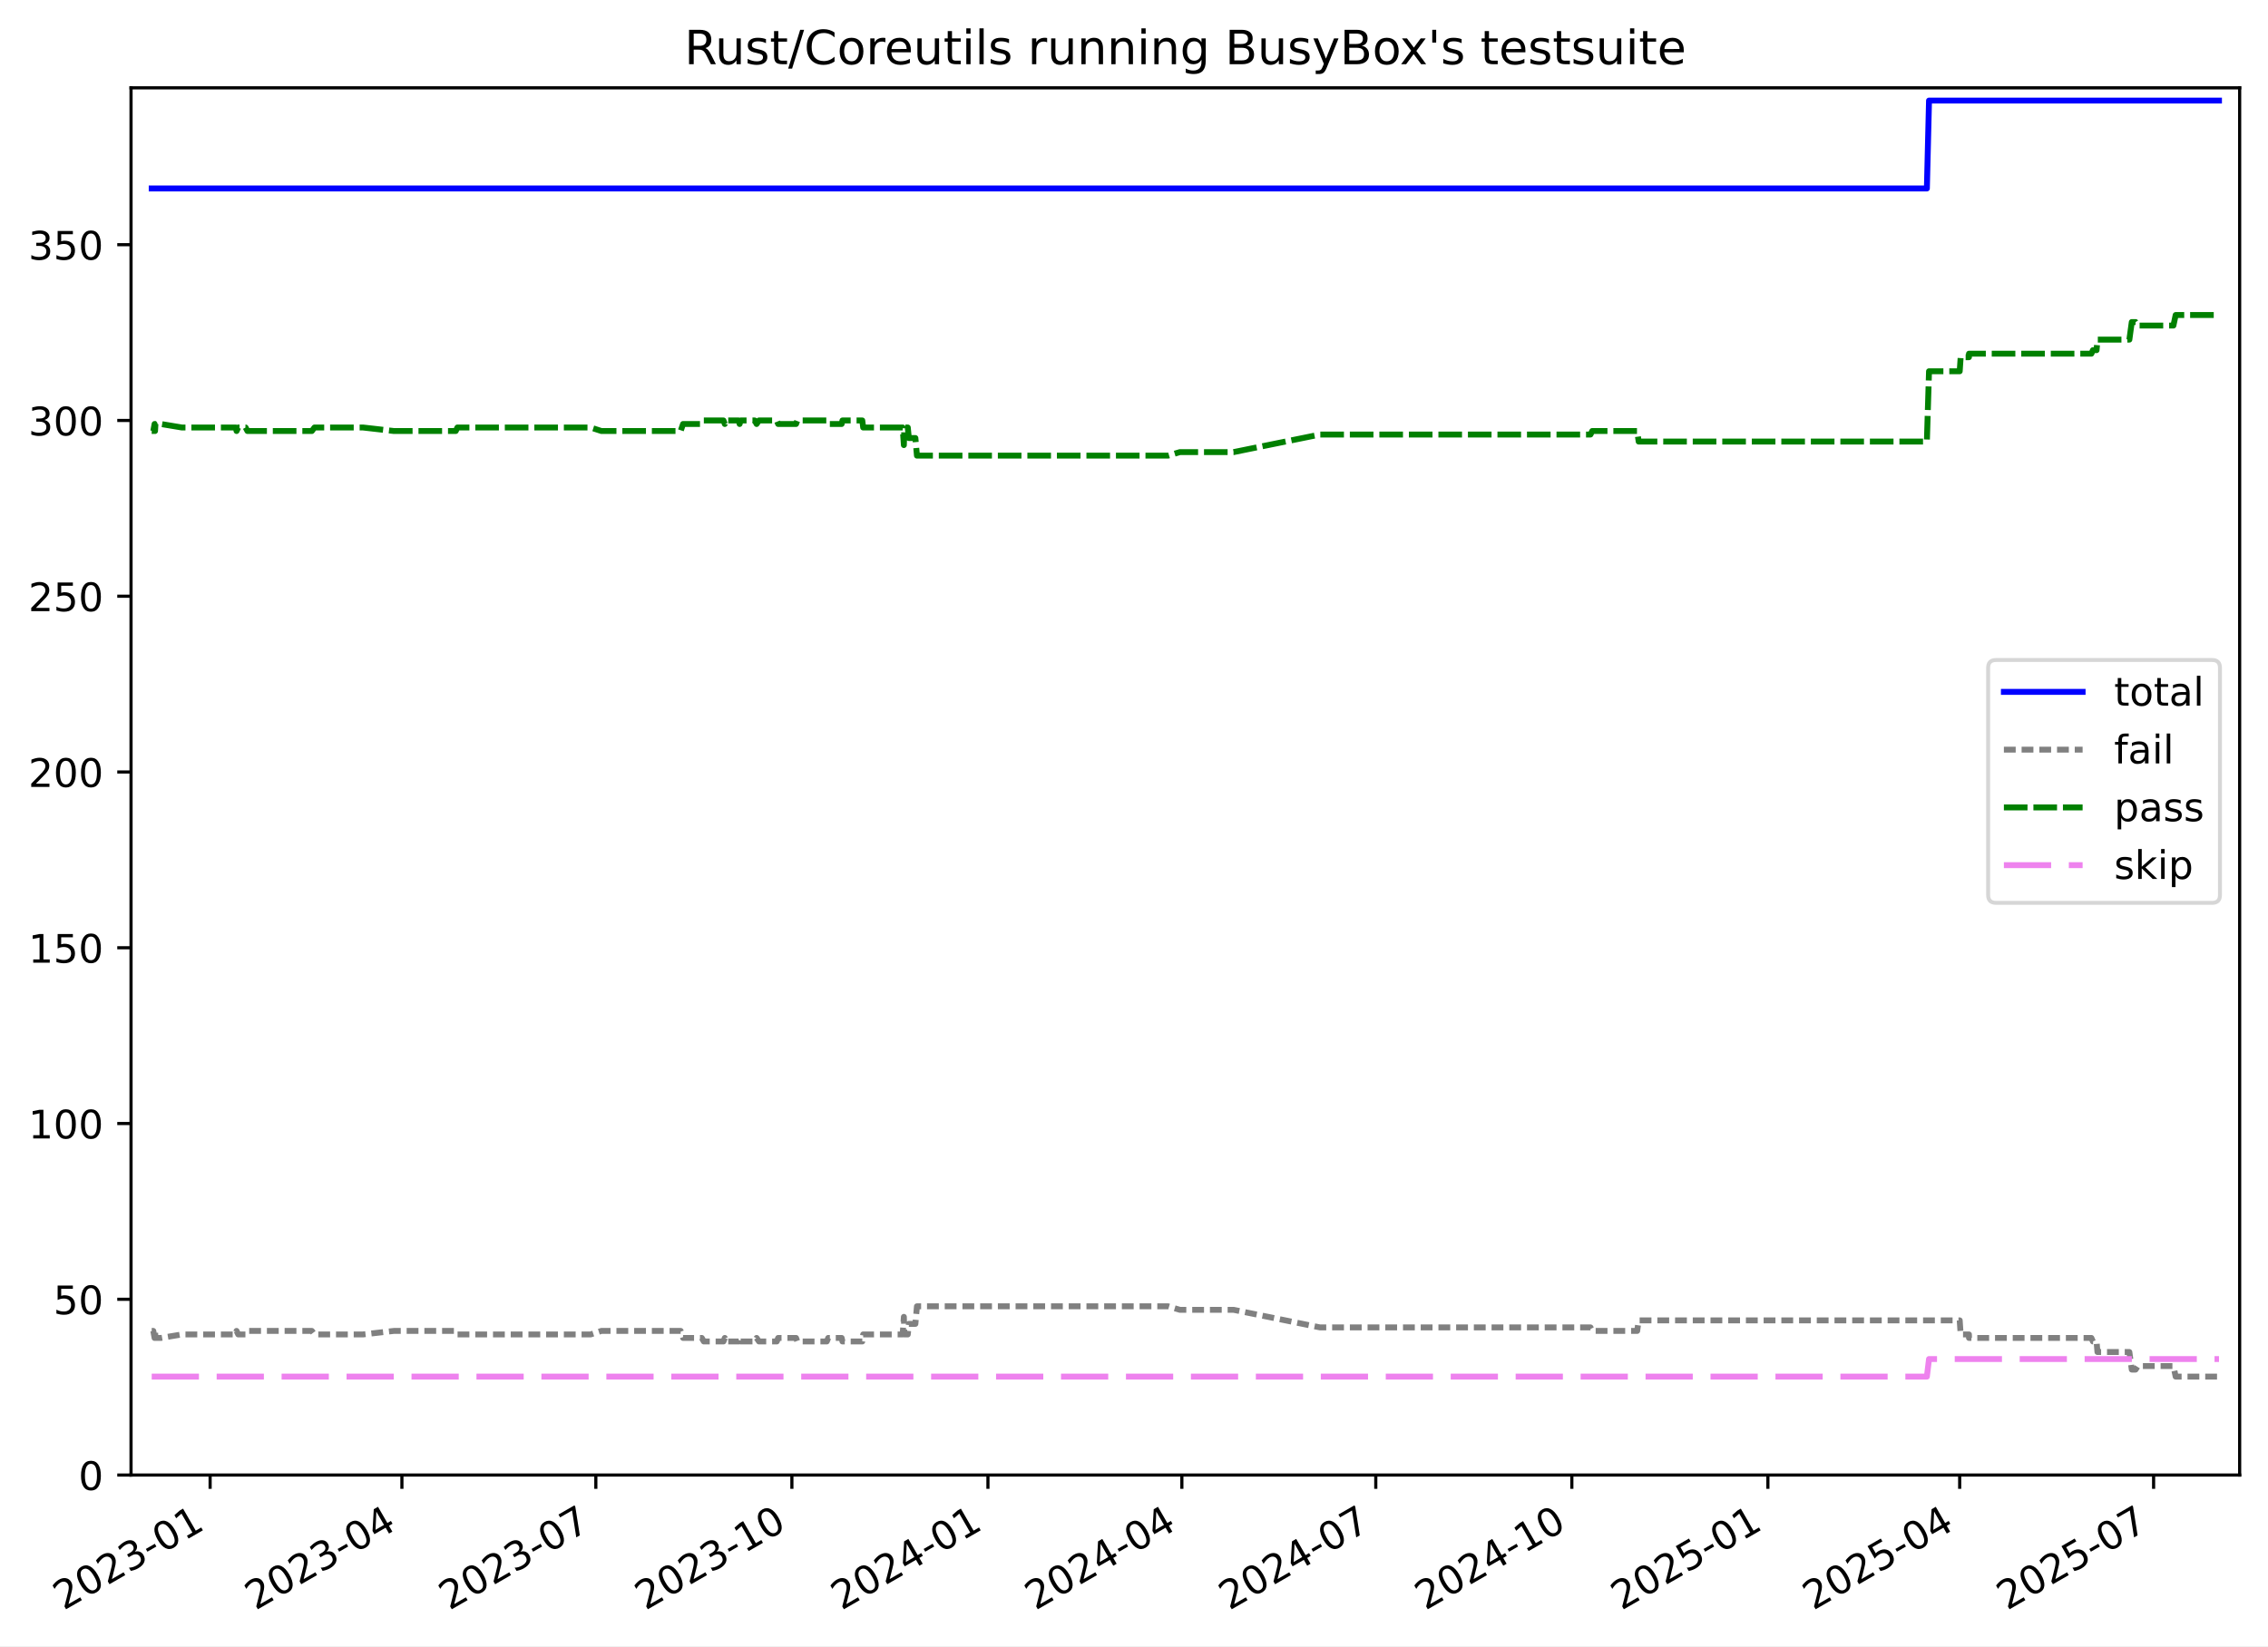
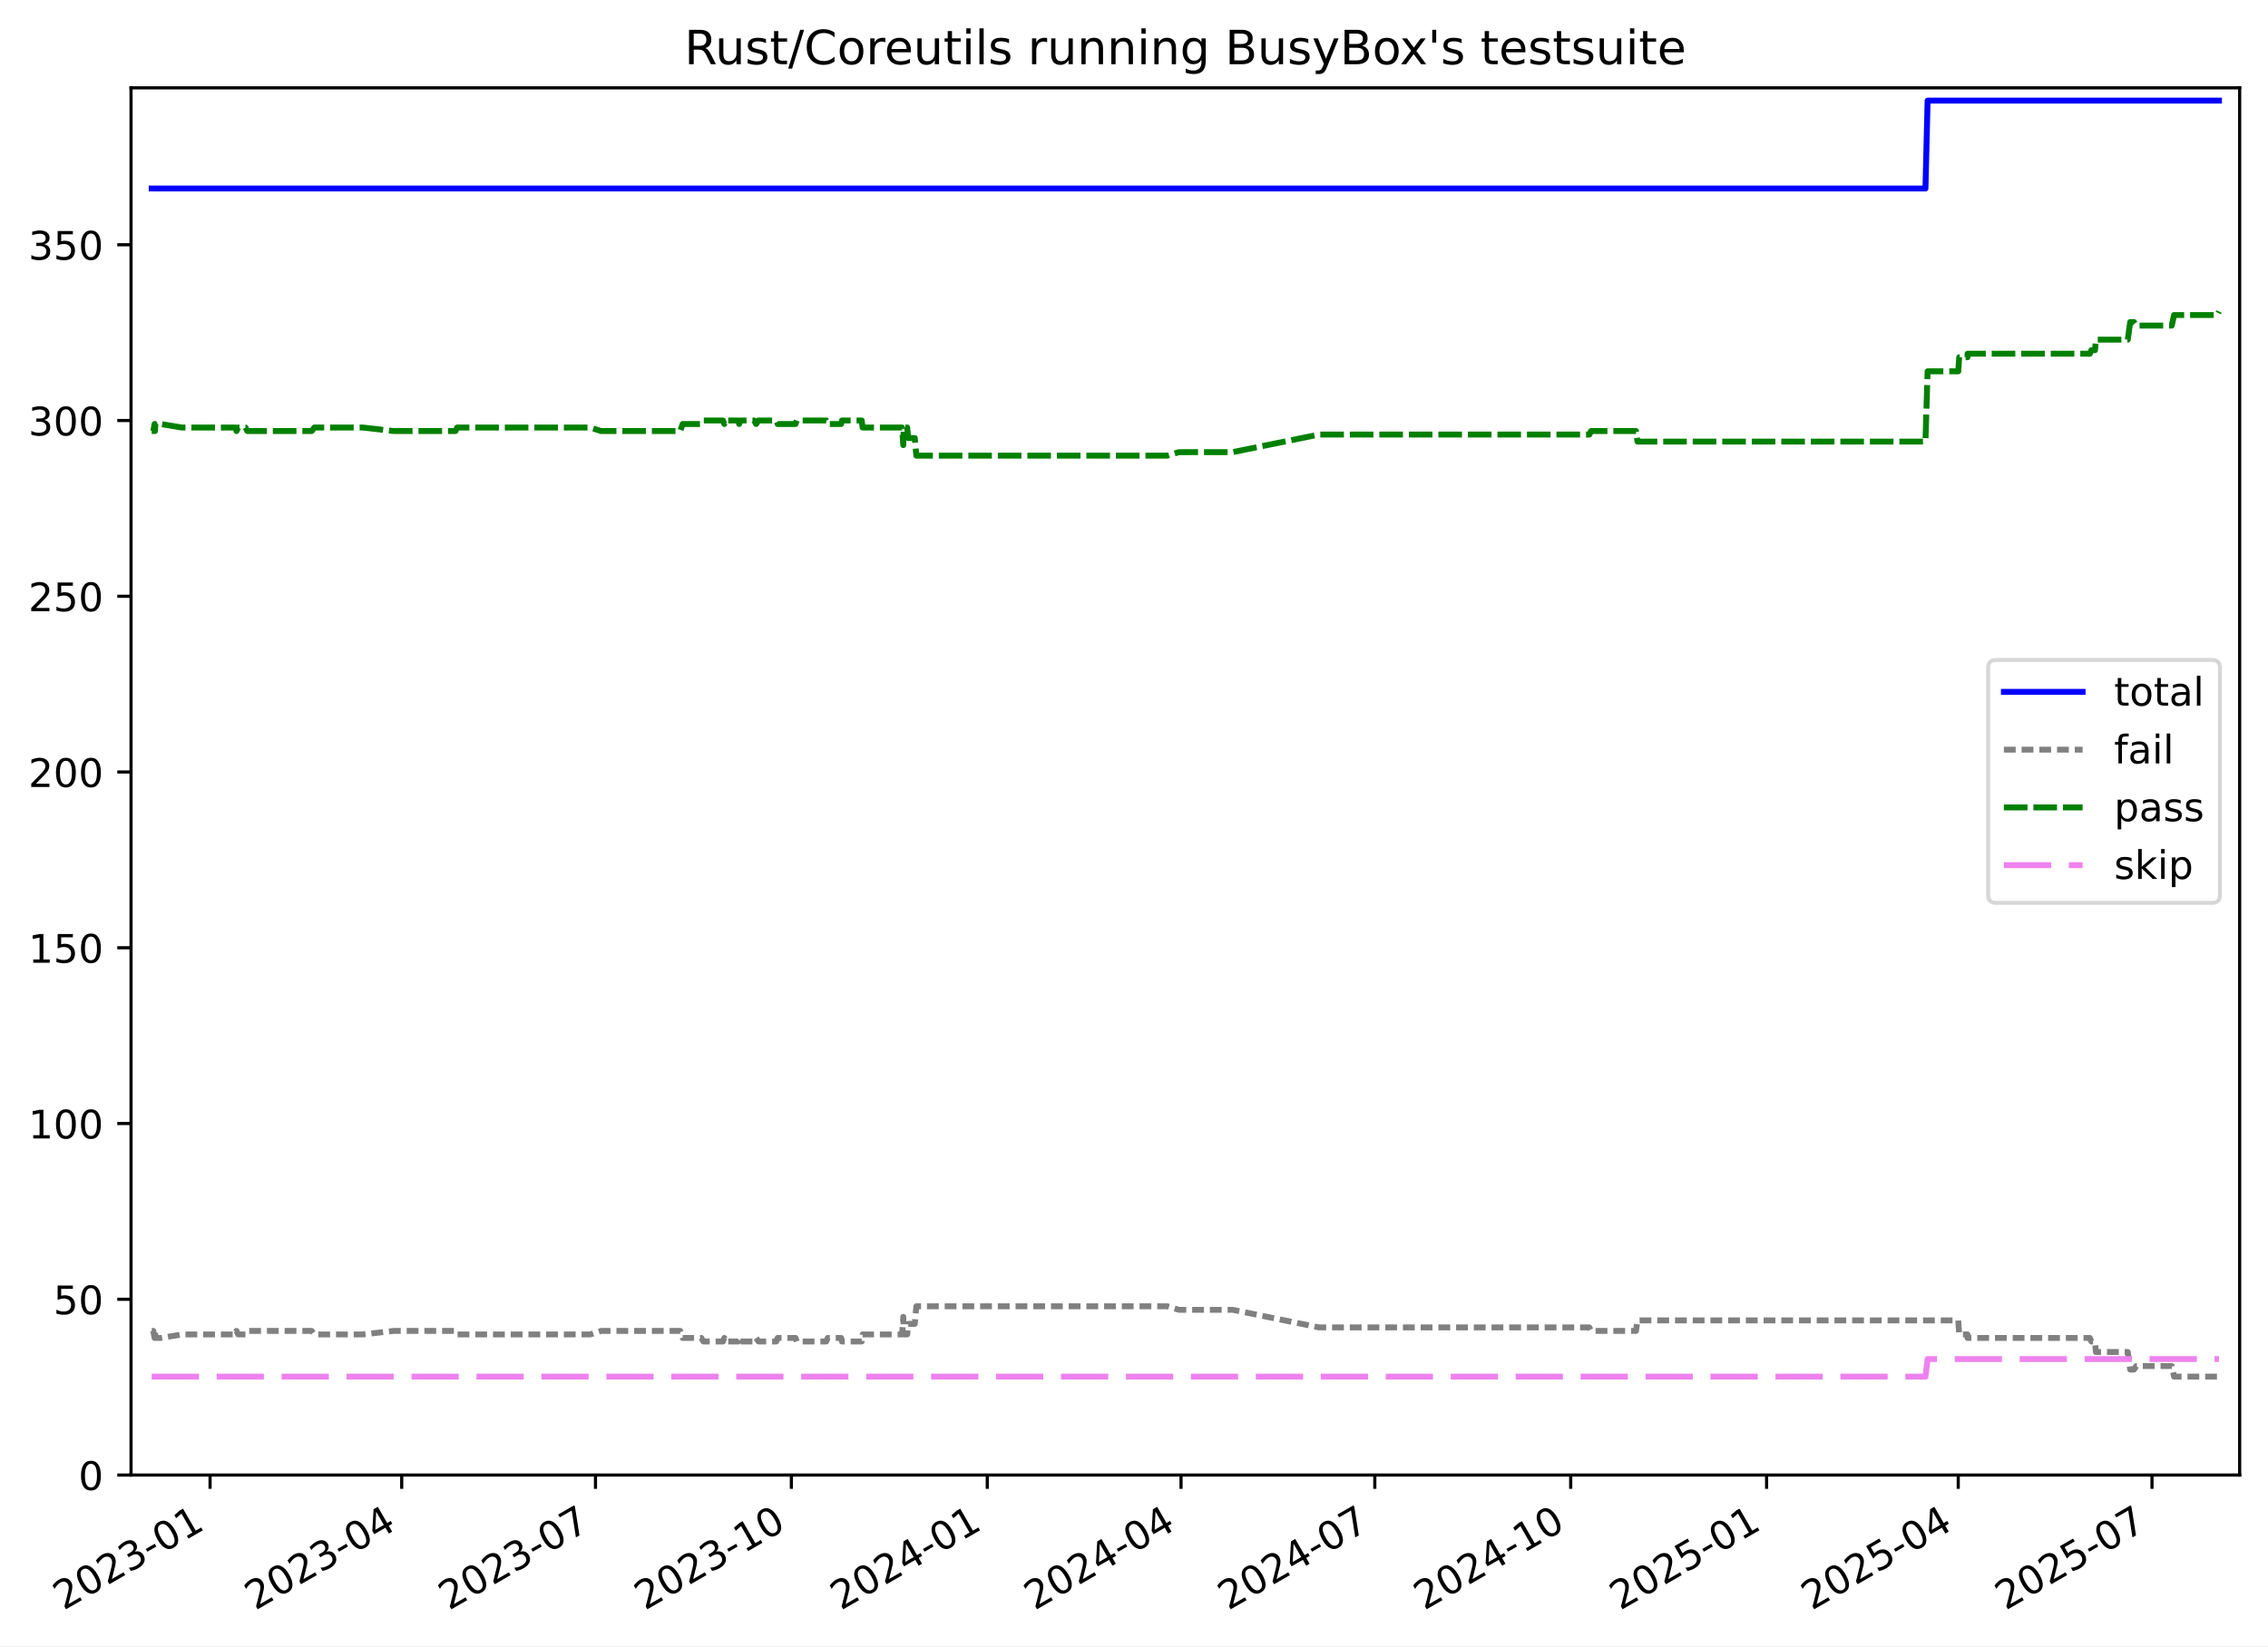
<svg xmlns="http://www.w3.org/2000/svg" xmlns:xlink="http://www.w3.org/1999/xlink" width="576.168pt" height="418.303pt" viewBox="0 0 576.168 418.303" version="1.1">
  <defs>
    <style type="text/css">*{stroke-linejoin: round; stroke-linecap: butt}</style>
  </defs>
  <g id="figure_1">
    <g id="patch_1">
      <path d="M -0 418.303  L 576.168 418.303  L 576.168 0  L -0 0  z " style="fill: #ffffff" />
    </g>
    <g id="axes_1">
      <g id="patch_2">
        <path d="M 33.288 374.83  L 568.967 374.83  L 568.967 22.318  L 33.288 22.318  z " style="fill: #ffffff" />
      </g>
      <g id="matplotlib.axis_1">
        <g id="xtick_1">
          <g id="line2d_1">
            <defs>
-               <path id="m60e3191629" d="M 0 0  L 0 3.5  " style="stroke: #000000; stroke-width: 0.8" />
+               <path id="m81d0ded418" d="M 0 0  L 0 3.5  " style="stroke: #000000; stroke-width: 0.8" />
            </defs>
            <g>
-               <use xlink:href="#m60e3191629" x="53.379" y="374.83" style="stroke: #000000; stroke-width: 0.8" />
+               <use xlink:href="#m81d0ded418" x="53.368" y="374.83" style="stroke: #000000; stroke-width: 0.8" />
            </g>
          </g>
          <g id="text_1">
-             <g transform="translate(16.1546 409.302) rotate(-30) scale(0.1 -0.1)">
+             <g transform="translate(16.14274 409.302) rotate(-30) scale(0.1 -0.1)">
              <defs>
                <path id="DejaVuSans-32" d="M 1228 531  L 3431 531  L 3431 0  L 469 0  L 469 531  Q 828 903 1448 1529  Q 2069 2156 2228 2338  Q 2531 2678 2651 2914  Q 2772 3150 2772 3378  Q 2772 3750 2511 3984  Q 2250 4219 1831 4219  Q 1534 4219 1204 4116  Q 875 4013 500 3803  L 500 4441  Q 881 4594 1212 4672  Q 1544 4750 1819 4750  Q 2544 4750 2975 4387  Q 3406 4025 3406 3419  Q 3406 3131 3298 2873  Q 3191 2616 2906 2266  Q 2828 2175 2409 1742  Q 1991 1309 1228 531  z " transform="scale(0.015625)" />
                <path id="DejaVuSans-30" d="M 2034 4250  Q 1547 4250 1301 3770  Q 1056 3291 1056 2328  Q 1056 1369 1301 889  Q 1547 409 2034 409  Q 2525 409 2770 889  Q 3016 1369 3016 2328  Q 3016 3291 2770 3770  Q 2525 4250 2034 4250  z M 2034 4750  Q 2819 4750 3233 4129  Q 3647 3509 3647 2328  Q 3647 1150 3233 529  Q 2819 -91 2034 -91  Q 1250 -91 836 529  Q 422 1150 422 2328  Q 422 3509 836 4129  Q 1250 4750 2034 4750  z " transform="scale(0.015625)" />
                <path id="DejaVuSans-33" d="M 2597 2516  Q 3050 2419 3304 2112  Q 3559 1806 3559 1356  Q 3559 666 3084 287  Q 2609 -91 1734 -91  Q 1441 -91 1130 -33  Q 819 25 488 141  L 488 750  Q 750 597 1062 519  Q 1375 441 1716 441  Q 2309 441 2620 675  Q 2931 909 2931 1356  Q 2931 1769 2642 2001  Q 2353 2234 1838 2234  L 1294 2234  L 1294 2753  L 1863 2753  Q 2328 2753 2575 2939  Q 2822 3125 2822 3475  Q 2822 3834 2567 4026  Q 2313 4219 1838 4219  Q 1578 4219 1281 4162  Q 984 4106 628 3988  L 628 4550  Q 988 4650 1302 4700  Q 1616 4750 1894 4750  Q 2613 4750 3031 4423  Q 3450 4097 3450 3541  Q 3450 3153 3228 2886  Q 3006 2619 2597 2516  z " transform="scale(0.015625)" />
                <path id="DejaVuSans-2d" d="M 313 2009  L 1997 2009  L 1997 1497  L 313 1497  L 313 2009  z " transform="scale(0.015625)" />
                <path id="DejaVuSans-31" d="M 794 531  L 1825 531  L 1825 4091  L 703 3866  L 703 4441  L 1819 4666  L 2450 4666  L 2450 531  L 3481 531  L 3481 0  L 794 0  L 794 531  z " transform="scale(0.015625)" />
              </defs>
              <use xlink:href="#DejaVuSans-32" />
              <use xlink:href="#DejaVuSans-30" x="63.623" />
              <use xlink:href="#DejaVuSans-32" x="127.246" />
              <use xlink:href="#DejaVuSans-33" x="190.869" />
              <use xlink:href="#DejaVuSans-2d" x="254.492" />
              <use xlink:href="#DejaVuSans-30" x="290.576" />
              <use xlink:href="#DejaVuSans-31" x="354.199" />
            </g>
          </g>
        </g>
        <g id="xtick_2">
          <g id="line2d_2">
            <g>
-               <use xlink:href="#m60e3191629" x="102.102" y="374.83" style="stroke: #000000; stroke-width: 0.8" />
+               <use xlink:href="#m81d0ded418" x="102.052" y="374.83" style="stroke: #000000; stroke-width: 0.8" />
            </g>
          </g>
          <g id="text_2">
-             <g transform="translate(64.87767 409.302) rotate(-30) scale(0.1 -0.1)">
+             <g transform="translate(64.82689 409.302) rotate(-30) scale(0.1 -0.1)">
              <defs>
                <path id="DejaVuSans-34" d="M 2419 4116  L 825 1625  L 2419 1625  L 2419 4116  z M 2253 4666  L 3047 4666  L 3047 1625  L 3713 1625  L 3713 1100  L 3047 1100  L 3047 0  L 2419 0  L 2419 1100  L 313 1100  L 313 1709  L 2253 4666  z " transform="scale(0.015625)" />
              </defs>
              <use xlink:href="#DejaVuSans-32" />
              <use xlink:href="#DejaVuSans-30" x="63.623" />
              <use xlink:href="#DejaVuSans-32" x="127.246" />
              <use xlink:href="#DejaVuSans-33" x="190.869" />
              <use xlink:href="#DejaVuSans-2d" x="254.492" />
              <use xlink:href="#DejaVuSans-30" x="290.576" />
              <use xlink:href="#DejaVuSans-34" x="354.199" />
            </g>
          </g>
        </g>
        <g id="xtick_3">
          <g id="line2d_3">
            <g>
-               <use xlink:href="#m60e3191629" x="151.367" y="374.83" style="stroke: #000000; stroke-width: 0.8" />
+               <use xlink:href="#m81d0ded418" x="151.277" y="374.83" style="stroke: #000000; stroke-width: 0.8" />
            </g>
          </g>
          <g id="text_3">
-             <g transform="translate(114.1421 409.302) rotate(-30) scale(0.1 -0.1)">
+             <g transform="translate(114.052 409.302) rotate(-30) scale(0.1 -0.1)">
              <defs>
                <path id="DejaVuSans-37" d="M 525 4666  L 3525 4666  L 3525 4397  L 1831 0  L 1172 0  L 2766 4134  L 525 4134  L 525 4666  z " transform="scale(0.015625)" />
              </defs>
              <use xlink:href="#DejaVuSans-32" />
              <use xlink:href="#DejaVuSans-30" x="63.623" />
              <use xlink:href="#DejaVuSans-32" x="127.246" />
              <use xlink:href="#DejaVuSans-33" x="190.869" />
              <use xlink:href="#DejaVuSans-2d" x="254.492" />
              <use xlink:href="#DejaVuSans-30" x="290.576" />
              <use xlink:href="#DejaVuSans-37" x="354.199" />
            </g>
          </g>
        </g>
        <g id="xtick_4">
          <g id="line2d_4">
            <g>
-               <use xlink:href="#m60e3191629" x="201.173" y="374.83" style="stroke: #000000; stroke-width: 0.8" />
+               <use xlink:href="#m81d0ded418" x="201.043" y="374.83" style="stroke: #000000; stroke-width: 0.8" />
            </g>
          </g>
          <g id="text_4">
-             <g transform="translate(163.9479 409.302) rotate(-30) scale(0.1 -0.1)">
+             <g transform="translate(163.818 409.302) rotate(-30) scale(0.1 -0.1)">
              <use xlink:href="#DejaVuSans-32" />
              <use xlink:href="#DejaVuSans-30" x="63.623" />
              <use xlink:href="#DejaVuSans-32" x="127.246" />
              <use xlink:href="#DejaVuSans-33" x="190.869" />
              <use xlink:href="#DejaVuSans-2d" x="254.492" />
              <use xlink:href="#DejaVuSans-31" x="290.576" />
              <use xlink:href="#DejaVuSans-30" x="354.199" />
            </g>
          </g>
        </g>
        <g id="xtick_5">
          <g id="line2d_5">
            <g>
-               <use xlink:href="#m60e3191629" x="250.979" y="374.83" style="stroke: #000000; stroke-width: 0.8" />
+               <use xlink:href="#m81d0ded418" x="250.809" y="374.83" style="stroke: #000000; stroke-width: 0.8" />
            </g>
          </g>
          <g id="text_5">
-             <g transform="translate(213.7537 409.302) rotate(-30) scale(0.1 -0.1)">
+             <g transform="translate(213.584 409.302) rotate(-30) scale(0.1 -0.1)">
              <use xlink:href="#DejaVuSans-32" />
              <use xlink:href="#DejaVuSans-30" x="63.623" />
              <use xlink:href="#DejaVuSans-32" x="127.246" />
              <use xlink:href="#DejaVuSans-34" x="190.869" />
              <use xlink:href="#DejaVuSans-2d" x="254.492" />
              <use xlink:href="#DejaVuSans-30" x="290.576" />
              <use xlink:href="#DejaVuSans-31" x="354.199" />
            </g>
          </g>
        </g>
        <g id="xtick_6">
          <g id="line2d_6">
            <g>
-               <use xlink:href="#m60e3191629" x="300.243" y="374.83" style="stroke: #000000; stroke-width: 0.8" />
+               <use xlink:href="#m81d0ded418" x="300.034" y="374.83" style="stroke: #000000; stroke-width: 0.8" />
            </g>
          </g>
          <g id="text_6">
-             <g transform="translate(263.0182 409.302) rotate(-30) scale(0.1 -0.1)">
+             <g transform="translate(262.8091 409.302) rotate(-30) scale(0.1 -0.1)">
              <use xlink:href="#DejaVuSans-32" />
              <use xlink:href="#DejaVuSans-30" x="63.623" />
              <use xlink:href="#DejaVuSans-32" x="127.246" />
              <use xlink:href="#DejaVuSans-34" x="190.869" />
              <use xlink:href="#DejaVuSans-2d" x="254.492" />
              <use xlink:href="#DejaVuSans-30" x="290.576" />
              <use xlink:href="#DejaVuSans-34" x="354.199" />
            </g>
          </g>
        </g>
        <g id="xtick_7">
          <g id="line2d_7">
            <g>
-               <use xlink:href="#m60e3191629" x="349.507" y="374.83" style="stroke: #000000; stroke-width: 0.8" />
+               <use xlink:href="#m81d0ded418" x="349.259" y="374.83" style="stroke: #000000; stroke-width: 0.8" />
            </g>
          </g>
          <g id="text_7">
-             <g transform="translate(312.2826 409.302) rotate(-30) scale(0.1 -0.1)">
+             <g transform="translate(312.0342 409.302) rotate(-30) scale(0.1 -0.1)">
              <use xlink:href="#DejaVuSans-32" />
              <use xlink:href="#DejaVuSans-30" x="63.623" />
              <use xlink:href="#DejaVuSans-32" x="127.246" />
              <use xlink:href="#DejaVuSans-34" x="190.869" />
              <use xlink:href="#DejaVuSans-2d" x="254.492" />
              <use xlink:href="#DejaVuSans-30" x="290.576" />
              <use xlink:href="#DejaVuSans-37" x="354.199" />
            </g>
          </g>
        </g>
        <g id="xtick_8">
          <g id="line2d_8">
            <g>
-               <use xlink:href="#m60e3191629" x="399.313" y="374.83" style="stroke: #000000; stroke-width: 0.8" />
+               <use xlink:href="#m81d0ded418" x="399.025" y="374.83" style="stroke: #000000; stroke-width: 0.8" />
            </g>
          </g>
          <g id="text_8">
-             <g transform="translate(362.0884 409.302) rotate(-30) scale(0.1 -0.1)">
+             <g transform="translate(361.8002 409.302) rotate(-30) scale(0.1 -0.1)">
              <use xlink:href="#DejaVuSans-32" />
              <use xlink:href="#DejaVuSans-30" x="63.623" />
              <use xlink:href="#DejaVuSans-32" x="127.246" />
              <use xlink:href="#DejaVuSans-34" x="190.869" />
              <use xlink:href="#DejaVuSans-2d" x="254.492" />
              <use xlink:href="#DejaVuSans-31" x="290.576" />
              <use xlink:href="#DejaVuSans-30" x="354.199" />
            </g>
          </g>
        </g>
        <g id="xtick_9">
          <g id="line2d_9">
            <g>
-               <use xlink:href="#m60e3191629" x="449.119" y="374.83" style="stroke: #000000; stroke-width: 0.8" />
+               <use xlink:href="#m81d0ded418" x="448.791" y="374.83" style="stroke: #000000; stroke-width: 0.8" />
            </g>
          </g>
          <g id="text_9">
-             <g transform="translate(411.8942 409.302) rotate(-30) scale(0.1 -0.1)">
+             <g transform="translate(411.5662 409.302) rotate(-30) scale(0.1 -0.1)">
              <defs>
                <path id="DejaVuSans-35" d="M 691 4666  L 3169 4666  L 3169 4134  L 1269 4134  L 1269 2991  Q 1406 3038 1543 3061  Q 1681 3084 1819 3084  Q 2600 3084 3056 2656  Q 3513 2228 3513 1497  Q 3513 744 3044 326  Q 2575 -91 1722 -91  Q 1428 -91 1123 -41  Q 819 9 494 109  L 494 744  Q 775 591 1075 516  Q 1375 441 1709 441  Q 2250 441 2565 725  Q 2881 1009 2881 1497  Q 2881 1984 2565 2268  Q 2250 2553 1709 2553  Q 1456 2553 1204 2497  Q 953 2441 691 2322  L 691 4666  z " transform="scale(0.015625)" />
              </defs>
              <use xlink:href="#DejaVuSans-32" />
              <use xlink:href="#DejaVuSans-30" x="63.623" />
              <use xlink:href="#DejaVuSans-32" x="127.246" />
              <use xlink:href="#DejaVuSans-35" x="190.869" />
              <use xlink:href="#DejaVuSans-2d" x="254.492" />
              <use xlink:href="#DejaVuSans-30" x="290.576" />
              <use xlink:href="#DejaVuSans-31" x="354.199" />
            </g>
          </g>
        </g>
        <g id="xtick_10">
          <g id="line2d_10">
            <g>
-               <use xlink:href="#m60e3191629" x="497.842" y="374.83" style="stroke: #000000; stroke-width: 0.8" />
+               <use xlink:href="#m81d0ded418" x="497.475" y="374.83" style="stroke: #000000; stroke-width: 0.8" />
            </g>
          </g>
          <g id="text_10">
-             <g transform="translate(460.6173 409.302) rotate(-30) scale(0.1 -0.1)">
+             <g transform="translate(460.2503 409.302) rotate(-30) scale(0.1 -0.1)">
              <use xlink:href="#DejaVuSans-32" />
              <use xlink:href="#DejaVuSans-30" x="63.623" />
              <use xlink:href="#DejaVuSans-32" x="127.246" />
              <use xlink:href="#DejaVuSans-35" x="190.869" />
              <use xlink:href="#DejaVuSans-2d" x="254.492" />
              <use xlink:href="#DejaVuSans-30" x="290.576" />
              <use xlink:href="#DejaVuSans-34" x="354.199" />
            </g>
          </g>
        </g>
        <g id="xtick_11">
          <g id="line2d_11">
            <g>
-               <use xlink:href="#m60e3191629" x="547.107" y="374.83" style="stroke: #000000; stroke-width: 0.8" />
+               <use xlink:href="#m81d0ded418" x="546.7" y="374.83" style="stroke: #000000; stroke-width: 0.8" />
            </g>
          </g>
          <g id="text_11">
-             <g transform="translate(509.8818 409.302) rotate(-30) scale(0.1 -0.1)">
+             <g transform="translate(509.4754 409.302) rotate(-30) scale(0.1 -0.1)">
              <use xlink:href="#DejaVuSans-32" />
              <use xlink:href="#DejaVuSans-30" x="63.623" />
              <use xlink:href="#DejaVuSans-32" x="127.246" />
              <use xlink:href="#DejaVuSans-35" x="190.869" />
              <use xlink:href="#DejaVuSans-2d" x="254.492" />
              <use xlink:href="#DejaVuSans-30" x="290.576" />
              <use xlink:href="#DejaVuSans-37" x="354.199" />
            </g>
          </g>
        </g>
      </g>
      <g id="matplotlib.axis_2">
        <g id="ytick_1">
          <g id="line2d_12">
            <defs>
-               <path id="m98a7438584" d="M 0 0  L -3.5 0  " style="stroke: #000000; stroke-width: 0.8" />
+               <path id="m9f884a1cf4" d="M 0 0  L -3.5 0  " style="stroke: #000000; stroke-width: 0.8" />
            </defs>
            <g>
-               <use xlink:href="#m98a7438584" x="33.288" y="374.83" style="stroke: #000000; stroke-width: 0.8" />
+               <use xlink:href="#m9f884a1cf4" x="33.288" y="374.83" style="stroke: #000000; stroke-width: 0.8" />
            </g>
          </g>
          <g id="text_12">
            <g transform="translate(19.925 378.6293) scale(0.1 -0.1)">
              <use xlink:href="#DejaVuSans-30" />
            </g>
          </g>
        </g>
        <g id="ytick_2">
          <g id="line2d_13">
            <g>
-               <use xlink:href="#m98a7438584" x="33.288" y="330.167" style="stroke: #000000; stroke-width: 0.8" />
+               <use xlink:href="#m9f884a1cf4" x="33.288" y="330.168" style="stroke: #000000; stroke-width: 0.8" />
            </g>
          </g>
          <g id="text_13">
-             <g transform="translate(13.5625 333.9657) scale(0.1 -0.1)">
+             <g transform="translate(13.5625 333.9669) scale(0.1 -0.1)">
              <use xlink:href="#DejaVuSans-35" />
              <use xlink:href="#DejaVuSans-30" x="63.623" />
            </g>
          </g>
        </g>
        <g id="ytick_3">
          <g id="line2d_14">
            <g>
-               <use xlink:href="#m98a7438584" x="33.288" y="285.503" style="stroke: #000000; stroke-width: 0.8" />
+               <use xlink:href="#m9f884a1cf4" x="33.288" y="285.505" style="stroke: #000000; stroke-width: 0.8" />
            </g>
          </g>
          <g id="text_14">
-             <g transform="translate(7.2 289.3021) scale(0.1 -0.1)">
+             <g transform="translate(7.2 289.3044) scale(0.1 -0.1)">
              <use xlink:href="#DejaVuSans-31" />
              <use xlink:href="#DejaVuSans-30" x="63.623" />
              <use xlink:href="#DejaVuSans-30" x="127.246" />
            </g>
          </g>
        </g>
        <g id="ytick_4">
          <g id="line2d_15">
            <g>
-               <use xlink:href="#m98a7438584" x="33.288" y="240.839" style="stroke: #000000; stroke-width: 0.8" />
+               <use xlink:href="#m9f884a1cf4" x="33.288" y="240.843" style="stroke: #000000; stroke-width: 0.8" />
            </g>
          </g>
          <g id="text_15">
-             <g transform="translate(7.2 244.6385) scale(0.1 -0.1)">
+             <g transform="translate(7.2 244.6419) scale(0.1 -0.1)">
              <use xlink:href="#DejaVuSans-31" />
              <use xlink:href="#DejaVuSans-35" x="63.623" />
              <use xlink:href="#DejaVuSans-30" x="127.246" />
            </g>
          </g>
        </g>
        <g id="ytick_5">
          <g id="line2d_16">
            <g>
-               <use xlink:href="#m98a7438584" x="33.288" y="196.176" style="stroke: #000000; stroke-width: 0.8" />
+               <use xlink:href="#m9f884a1cf4" x="33.288" y="196.18" style="stroke: #000000; stroke-width: 0.8" />
            </g>
          </g>
          <g id="text_16">
-             <g transform="translate(7.2 199.9749) scale(0.1 -0.1)">
+             <g transform="translate(7.2 199.9794) scale(0.1 -0.1)">
              <use xlink:href="#DejaVuSans-32" />
              <use xlink:href="#DejaVuSans-30" x="63.623" />
              <use xlink:href="#DejaVuSans-30" x="127.246" />
            </g>
          </g>
        </g>
        <g id="ytick_6">
          <g id="line2d_17">
            <g>
-               <use xlink:href="#m98a7438584" x="33.288" y="151.512" style="stroke: #000000; stroke-width: 0.8" />
+               <use xlink:href="#m9f884a1cf4" x="33.288" y="151.518" style="stroke: #000000; stroke-width: 0.8" />
            </g>
          </g>
          <g id="text_17">
-             <g transform="translate(7.2 155.3113) scale(0.1 -0.1)">
+             <g transform="translate(7.2 155.317) scale(0.1 -0.1)">
              <use xlink:href="#DejaVuSans-32" />
              <use xlink:href="#DejaVuSans-35" x="63.623" />
              <use xlink:href="#DejaVuSans-30" x="127.246" />
            </g>
          </g>
        </g>
        <g id="ytick_7">
          <g id="line2d_18">
            <g>
-               <use xlink:href="#m98a7438584" x="33.288" y="106.848" style="stroke: #000000; stroke-width: 0.8" />
+               <use xlink:href="#m9f884a1cf4" x="33.288" y="106.855" style="stroke: #000000; stroke-width: 0.8" />
            </g>
          </g>
          <g id="text_18">
-             <g transform="translate(7.2 110.6477) scale(0.1 -0.1)">
+             <g transform="translate(7.2 110.6545) scale(0.1 -0.1)">
              <use xlink:href="#DejaVuSans-33" />
              <use xlink:href="#DejaVuSans-30" x="63.623" />
              <use xlink:href="#DejaVuSans-30" x="127.246" />
            </g>
          </g>
        </g>
        <g id="ytick_8">
          <g id="line2d_19">
            <g>
-               <use xlink:href="#m98a7438584" x="33.288" y="62.185" style="stroke: #000000; stroke-width: 0.8" />
+               <use xlink:href="#m9f884a1cf4" x="33.288" y="62.193" style="stroke: #000000; stroke-width: 0.8" />
            </g>
          </g>
          <g id="text_19">
-             <g transform="translate(7.2 65.98408) scale(0.1 -0.1)">
+             <g transform="translate(7.2 65.992) scale(0.1 -0.1)">
              <use xlink:href="#DejaVuSans-33" />
              <use xlink:href="#DejaVuSans-35" x="63.623" />
              <use xlink:href="#DejaVuSans-30" x="127.246" />
            </g>
          </g>
        </g>
      </g>
      <g id="line2d_20">
-         <path d="M 38.539 47.893  L 489.51 47.893  L 490.053 25.561  L 563.716 25.561  L 563.716 25.561  " clip-path="url(#p134275a7a9)" style="fill: none; stroke: #0000ff; stroke-width: 1.5; stroke-linecap: square" />
+         <path d="M 38.539 47.901  L 489.149 47.901  L 489.692 25.57  L 563.716 25.57  L 563.716 25.57  " clip-path="url(#p237cad7351)" style="fill: none; stroke: #0000ff; stroke-width: 1.5; stroke-linecap: square" />
      </g>
      <g id="line2d_21">
-         <path d="M 38.539 338.206  L 38.942 338.206  L 39.27 339.993  L 39.386 338.206  L 39.487 339.993  L 40.86 339.993  L 46.219 339.099  L 59.881 339.099  L 60.096 338.206  L 60.521 339.099  L 62.398 339.099  L 62.865 338.206  L 79.223 338.206  L 79.893 339.099  L 92.219 339.099  L 100.063 338.206  L 115.776 338.206  L 116.197 339.099  L 150.04 339.099  L 152.781 338.206  L 172.919 338.206  L 173.528 339.993  L 178.288 339.993  L 178.8 340.886  L 183.787 340.886  L 184.126 339.993  L 184.368 340.886  L 187.648 340.886  L 187.896 339.993  L 188.156 340.886  L 191.728 340.886  L 192.211 339.993  L 192.814 340.886  L 197.335 340.886  L 197.689 339.993  L 202.229 339.993  L 202.556 340.886  L 210.035 340.886  L 210.403 339.993  L 213.815 339.993  L 214.02 340.886  L 219.055 340.886  L 219.283 339.099  L 229.317 339.099  L 229.622 334.633  L 229.741 339.099  L 230.618 339.099  L 230.886 336.419  L 232.548 336.419  L 232.942 331.953  L 296.743 331.953  L 299.743 332.846  L 313.385 332.846  L 335.327 337.313  L 404.052 337.313  L 404.495 338.206  L 415.915 338.206  L 416.291 335.526  L 497.85 335.526  L 498.088 339.099  L 500.194 339.099  L 500.213 339.993  L 531.299 339.993  L 531.69 340.886  L 532.616 340.886  L 532.84 343.566  L 540.95 343.566  L 541.56 348.032  L 542.524 348.032  L 543.096 347.139  L 552.138 347.139  L 552.713 349.819  L 563.716 349.819  L 563.716 349.819  " clip-path="url(#p134275a7a9)" style="fill: none; stroke-dasharray: 3,1.5; stroke-dashoffset: 0; stroke: #808080; stroke-width: 1.5" />
+         <path d="M 38.539 338.207  L 38.942 338.207  L 39.269 339.993  L 39.385 338.207  L 39.486 339.993  L 40.858 339.993  L 46.213 339.1  L 59.864 339.1  L 60.079 338.207  L 60.503 339.1  L 62.379 339.1  L 62.846 338.207  L 79.191 338.207  L 79.86 339.1  L 92.176 339.1  L 100.014 338.207  L 115.714 338.207  L 116.135 339.1  L 149.95 339.1  L 152.69 338.207  L 172.812 338.207  L 173.42 339.993  L 178.176 339.993  L 178.687 340.887  L 183.671 340.887  L 184.01 339.993  L 184.252 340.887  L 187.529 340.887  L 187.777 339.993  L 188.037 340.887  L 191.606 340.887  L 192.088 339.993  L 192.691 340.887  L 197.208 340.887  L 197.562 339.993  L 202.098 339.993  L 202.425 340.887  L 209.898 340.887  L 210.266 339.993  L 213.675 339.993  L 213.88 340.887  L 218.91 340.887  L 219.138 339.1  L 229.165 339.1  L 229.469 334.634  L 229.588 339.1  L 230.465 339.1  L 230.733 336.42  L 232.392 336.42  L 232.787 331.954  L 296.537 331.954  L 299.534 332.847  L 313.165 332.847  L 335.09 337.314  L 403.76 337.314  L 404.202 338.207  L 415.614 338.207  L 415.989 335.527  L 497.483 335.527  L 497.721 339.1  L 499.825 339.1  L 499.844 339.993  L 530.905 339.993  L 531.296 340.887  L 532.221 340.887  L 532.445 343.566  L 540.548 343.566  L 541.158 348.033  L 542.121 348.033  L 542.693 347.139  L 551.728 347.139  L 552.302 349.819  L 563.296 349.819  L 563.716 350.712  L 563.716 350.712  " clip-path="url(#p237cad7351)" style="fill: none; stroke-dasharray: 3,1.5; stroke-dashoffset: 0; stroke: #808080; stroke-width: 1.5" />
      </g>
      <g id="line2d_22">
-         <path d="M 38.539 109.528  L 38.942 109.528  L 39.27 107.742  L 39.386 109.528  L 39.487 107.742  L 40.86 107.742  L 46.219 108.635  L 59.881 108.635  L 60.096 109.528  L 60.521 108.635  L 62.398 108.635  L 62.865 109.528  L 79.223 109.528  L 79.893 108.635  L 92.219 108.635  L 100.063 109.528  L 115.776 109.528  L 116.197 108.635  L 150.04 108.635  L 152.781 109.528  L 172.919 109.528  L 173.528 107.742  L 178.288 107.742  L 178.8 106.848  L 183.787 106.848  L 184.126 107.742  L 184.368 106.848  L 187.648 106.848  L 187.896 107.742  L 188.156 106.848  L 191.728 106.848  L 192.211 107.742  L 192.814 106.848  L 197.335 106.848  L 197.689 107.742  L 202.229 107.742  L 202.556 106.848  L 210.035 106.848  L 210.403 107.742  L 213.815 107.742  L 214.02 106.848  L 219.055 106.848  L 219.283 108.635  L 229.317 108.635  L 229.622 113.101  L 229.741 108.635  L 230.618 108.635  L 230.886 111.315  L 232.548 111.315  L 232.942 115.781  L 296.743 115.781  L 299.743 114.888  L 313.385 114.888  L 335.327 110.422  L 404.052 110.422  L 404.495 109.528  L 415.915 109.528  L 416.291 112.208  L 489.51 112.208  L 490.053 94.343  L 497.85 94.343  L 498.088 90.77  L 500.194 90.77  L 500.213 89.876  L 531.299 89.876  L 531.69 88.983  L 532.616 88.983  L 532.84 86.303  L 540.95 86.303  L 541.56 81.837  L 542.524 81.837  L 543.096 82.73  L 552.138 82.73  L 552.713 80.05  L 563.716 80.05  L 563.716 80.05  " clip-path="url(#p134275a7a9)" style="fill: none; stroke-dasharray: 6,1.5; stroke-dashoffset: 0; stroke: #008000; stroke-width: 1.5" />
+         <path d="M 38.539 109.535  L 38.942 109.535  L 39.269 107.749  L 39.385 109.535  L 39.486 107.749  L 40.858 107.749  L 46.213 108.642  L 59.864 108.642  L 60.079 109.535  L 60.503 108.642  L 62.379 108.642  L 62.846 109.535  L 79.191 109.535  L 79.86 108.642  L 92.176 108.642  L 100.014 109.535  L 115.714 109.535  L 116.135 108.642  L 149.95 108.642  L 152.69 109.535  L 172.812 109.535  L 173.42 107.749  L 178.176 107.749  L 178.687 106.855  L 183.671 106.855  L 184.01 107.749  L 184.252 106.855  L 187.529 106.855  L 187.777 107.749  L 188.037 106.855  L 191.606 106.855  L 192.088 107.749  L 192.691 106.855  L 197.208 106.855  L 197.562 107.749  L 202.098 107.749  L 202.425 106.855  L 209.898 106.855  L 210.266 107.749  L 213.675 107.749  L 213.88 106.855  L 218.91 106.855  L 219.138 108.642  L 229.165 108.642  L 229.469 113.108  L 229.588 108.642  L 230.465 108.642  L 230.733 111.322  L 232.392 111.322  L 232.787 115.788  L 296.537 115.788  L 299.534 114.895  L 313.165 114.895  L 335.09 110.428  L 403.76 110.428  L 404.202 109.535  L 415.614 109.535  L 415.989 112.215  L 489.149 112.215  L 489.692 94.35  L 497.483 94.35  L 497.721 90.777  L 499.825 90.777  L 499.844 89.884  L 530.905 89.884  L 531.296 88.99  L 532.221 88.99  L 532.445 86.311  L 540.548 86.311  L 541.158 81.844  L 542.121 81.844  L 542.693 82.738  L 551.728 82.738  L 552.302 80.058  L 563.296 80.058  L 563.716 79.165  L 563.716 79.165  " clip-path="url(#p237cad7351)" style="fill: none; stroke-dasharray: 6,1.5; stroke-dashoffset: 0; stroke: #008000; stroke-width: 1.5" />
      </g>
      <g id="line2d_23">
-         <path d="M 38.539 349.819  L 489.51 349.819  L 490.053 345.352  L 563.716 345.352  L 563.716 345.352  " clip-path="url(#p134275a7a9)" style="fill: none; stroke-dasharray: 12,4.5; stroke-dashoffset: 0; stroke: #ee82ee; stroke-width: 1.5" />
+         <path d="M 38.539 349.819  L 489.149 349.819  L 489.692 345.353  L 563.716 345.353  L 563.716 345.353  " clip-path="url(#p237cad7351)" style="fill: none; stroke-dasharray: 12,4.5; stroke-dashoffset: 0; stroke: #ee82ee; stroke-width: 1.5" />
      </g>
      <g id="patch_3">
        <path d="M 33.288 374.83  L 33.288 22.318  " style="fill: none; stroke: #000000; stroke-width: 0.8; stroke-linejoin: miter; stroke-linecap: square" />
      </g>
      <g id="patch_4">
        <path d="M 568.967 374.83  L 568.967 22.318  " style="fill: none; stroke: #000000; stroke-width: 0.8; stroke-linejoin: miter; stroke-linecap: square" />
      </g>
      <g id="patch_5">
        <path d="M 33.288 374.83  L 568.967 374.83  " style="fill: none; stroke: #000000; stroke-width: 0.8; stroke-linejoin: miter; stroke-linecap: square" />
      </g>
      <g id="patch_6">
        <path d="M 33.288 22.318  L 568.967 22.318  " style="fill: none; stroke: #000000; stroke-width: 0.8; stroke-linejoin: miter; stroke-linecap: square" />
      </g>
      <g id="text_20">
        <g transform="translate(173.8722 16.31812) scale(0.12 -0.12)">
          <defs>
            <path id="DejaVuSans-52" d="M 2841 2188  Q 3044 2119 3236 1894  Q 3428 1669 3622 1275  L 4263 0  L 3584 0  L 2988 1197  Q 2756 1666 2539 1819  Q 2322 1972 1947 1972  L 1259 1972  L 1259 0  L 628 0  L 628 4666  L 2053 4666  Q 2853 4666 3247 4331  Q 3641 3997 3641 3322  Q 3641 2881 3436 2590  Q 3231 2300 2841 2188  z M 1259 4147  L 1259 2491  L 2053 2491  Q 2509 2491 2742 2702  Q 2975 2913 2975 3322  Q 2975 3731 2742 3939  Q 2509 4147 2053 4147  L 1259 4147  z " transform="scale(0.015625)" />
            <path id="DejaVuSans-75" d="M 544 1381  L 544 3500  L 1119 3500  L 1119 1403  Q 1119 906 1312 657  Q 1506 409 1894 409  Q 2359 409 2629 706  Q 2900 1003 2900 1516  L 2900 3500  L 3475 3500  L 3475 0  L 2900 0  L 2900 538  Q 2691 219 2414 64  Q 2138 -91 1772 -91  Q 1169 -91 856 284  Q 544 659 544 1381  z M 1991 3584  L 1991 3584  z " transform="scale(0.015625)" />
            <path id="DejaVuSans-73" d="M 2834 3397  L 2834 2853  Q 2591 2978 2328 3040  Q 2066 3103 1784 3103  Q 1356 3103 1142 2972  Q 928 2841 928 2578  Q 928 2378 1081 2264  Q 1234 2150 1697 2047  L 1894 2003  Q 2506 1872 2764 1633  Q 3022 1394 3022 966  Q 3022 478 2636 193  Q 2250 -91 1575 -91  Q 1294 -91 989 -36  Q 684 19 347 128  L 347 722  Q 666 556 975 473  Q 1284 391 1588 391  Q 1994 391 2212 530  Q 2431 669 2431 922  Q 2431 1156 2273 1281  Q 2116 1406 1581 1522  L 1381 1569  Q 847 1681 609 1914  Q 372 2147 372 2553  Q 372 3047 722 3315  Q 1072 3584 1716 3584  Q 2034 3584 2315 3537  Q 2597 3491 2834 3397  z " transform="scale(0.015625)" />
            <path id="DejaVuSans-74" d="M 1172 4494  L 1172 3500  L 2356 3500  L 2356 3053  L 1172 3053  L 1172 1153  Q 1172 725 1289 603  Q 1406 481 1766 481  L 2356 481  L 2356 0  L 1766 0  Q 1100 0 847 248  Q 594 497 594 1153  L 594 3053  L 172 3053  L 172 3500  L 594 3500  L 594 4494  L 1172 4494  z " transform="scale(0.015625)" />
            <path id="DejaVuSans-2f" d="M 1625 4666  L 2156 4666  L 531 -594  L 0 -594  L 1625 4666  z " transform="scale(0.015625)" />
            <path id="DejaVuSans-43" d="M 4122 4306  L 4122 3641  Q 3803 3938 3442 4084  Q 3081 4231 2675 4231  Q 1875 4231 1450 3742  Q 1025 3253 1025 2328  Q 1025 1406 1450 917  Q 1875 428 2675 428  Q 3081 428 3442 575  Q 3803 722 4122 1019  L 4122 359  Q 3791 134 3420 21  Q 3050 -91 2638 -91  Q 1578 -91 968 557  Q 359 1206 359 2328  Q 359 3453 968 4101  Q 1578 4750 2638 4750  Q 3056 4750 3426 4639  Q 3797 4528 4122 4306  z " transform="scale(0.015625)" />
            <path id="DejaVuSans-6f" d="M 1959 3097  Q 1497 3097 1228 2736  Q 959 2375 959 1747  Q 959 1119 1226 758  Q 1494 397 1959 397  Q 2419 397 2687 759  Q 2956 1122 2956 1747  Q 2956 2369 2687 2733  Q 2419 3097 1959 3097  z M 1959 3584  Q 2709 3584 3137 3096  Q 3566 2609 3566 1747  Q 3566 888 3137 398  Q 2709 -91 1959 -91  Q 1206 -91 779 398  Q 353 888 353 1747  Q 353 2609 779 3096  Q 1206 3584 1959 3584  z " transform="scale(0.015625)" />
            <path id="DejaVuSans-72" d="M 2631 2963  Q 2534 3019 2420 3045  Q 2306 3072 2169 3072  Q 1681 3072 1420 2755  Q 1159 2438 1159 1844  L 1159 0  L 581 0  L 581 3500  L 1159 3500  L 1159 2956  Q 1341 3275 1631 3429  Q 1922 3584 2338 3584  Q 2397 3584 2469 3576  Q 2541 3569 2628 3553  L 2631 2963  z " transform="scale(0.015625)" />
            <path id="DejaVuSans-65" d="M 3597 1894  L 3597 1613  L 953 1613  Q 991 1019 1311 708  Q 1631 397 2203 397  Q 2534 397 2845 478  Q 3156 559 3463 722  L 3463 178  Q 3153 47 2828 -22  Q 2503 -91 2169 -91  Q 1331 -91 842 396  Q 353 884 353 1716  Q 353 2575 817 3079  Q 1281 3584 2069 3584  Q 2775 3584 3186 3129  Q 3597 2675 3597 1894  z M 3022 2063  Q 3016 2534 2758 2815  Q 2500 3097 2075 3097  Q 1594 3097 1305 2825  Q 1016 2553 972 2059  L 3022 2063  z " transform="scale(0.015625)" />
            <path id="DejaVuSans-69" d="M 603 3500  L 1178 3500  L 1178 0  L 603 0  L 603 3500  z M 603 4863  L 1178 4863  L 1178 4134  L 603 4134  L 603 4863  z " transform="scale(0.015625)" />
            <path id="DejaVuSans-6c" d="M 603 4863  L 1178 4863  L 1178 0  L 603 0  L 603 4863  z " transform="scale(0.015625)" />
            <path id="DejaVuSans-20" transform="scale(0.015625)" />
            <path id="DejaVuSans-6e" d="M 3513 2113  L 3513 0  L 2938 0  L 2938 2094  Q 2938 2591 2744 2837  Q 2550 3084 2163 3084  Q 1697 3084 1428 2787  Q 1159 2491 1159 1978  L 1159 0  L 581 0  L 581 3500  L 1159 3500  L 1159 2956  Q 1366 3272 1645 3428  Q 1925 3584 2291 3584  Q 2894 3584 3203 3211  Q 3513 2838 3513 2113  z " transform="scale(0.015625)" />
            <path id="DejaVuSans-67" d="M 2906 1791  Q 2906 2416 2648 2759  Q 2391 3103 1925 3103  Q 1463 3103 1205 2759  Q 947 2416 947 1791  Q 947 1169 1205 825  Q 1463 481 1925 481  Q 2391 481 2648 825  Q 2906 1169 2906 1791  z M 3481 434  Q 3481 -459 3084 -895  Q 2688 -1331 1869 -1331  Q 1566 -1331 1297 -1286  Q 1028 -1241 775 -1147  L 775 -588  Q 1028 -725 1275 -790  Q 1522 -856 1778 -856  Q 2344 -856 2625 -561  Q 2906 -266 2906 331  L 2906 616  Q 2728 306 2450 153  Q 2172 0 1784 0  Q 1141 0 747 490  Q 353 981 353 1791  Q 353 2603 747 3093  Q 1141 3584 1784 3584  Q 2172 3584 2450 3431  Q 2728 3278 2906 2969  L 2906 3500  L 3481 3500  L 3481 434  z " transform="scale(0.015625)" />
            <path id="DejaVuSans-42" d="M 1259 2228  L 1259 519  L 2272 519  Q 2781 519 3026 730  Q 3272 941 3272 1375  Q 3272 1813 3026 2020  Q 2781 2228 2272 2228  L 1259 2228  z M 1259 4147  L 1259 2741  L 2194 2741  Q 2656 2741 2882 2914  Q 3109 3088 3109 3444  Q 3109 3797 2882 3972  Q 2656 4147 2194 4147  L 1259 4147  z M 628 4666  L 2241 4666  Q 2963 4666 3353 4366  Q 3744 4066 3744 3513  Q 3744 3084 3544 2831  Q 3344 2578 2956 2516  Q 3422 2416 3680 2098  Q 3938 1781 3938 1306  Q 3938 681 3513 340  Q 3088 0 2303 0  L 628 0  L 628 4666  z " transform="scale(0.015625)" />
            <path id="DejaVuSans-79" d="M 2059 -325  Q 1816 -950 1584 -1140  Q 1353 -1331 966 -1331  L 506 -1331  L 506 -850  L 844 -850  Q 1081 -850 1212 -737  Q 1344 -625 1503 -206  L 1606 56  L 191 3500  L 800 3500  L 1894 763  L 2988 3500  L 3597 3500  L 2059 -325  z " transform="scale(0.015625)" />
            <path id="DejaVuSans-78" d="M 3513 3500  L 2247 1797  L 3578 0  L 2900 0  L 1881 1375  L 863 0  L 184 0  L 1544 1831  L 300 3500  L 978 3500  L 1906 2253  L 2834 3500  L 3513 3500  z " transform="scale(0.015625)" />
            <path id="DejaVuSans-27" d="M 1147 4666  L 1147 2931  L 616 2931  L 616 4666  L 1147 4666  z " transform="scale(0.015625)" />
          </defs>
          <use xlink:href="#DejaVuSans-52" />
          <use xlink:href="#DejaVuSans-75" x="64.982" />
          <use xlink:href="#DejaVuSans-73" x="128.361" />
          <use xlink:href="#DejaVuSans-74" x="180.461" />
          <use xlink:href="#DejaVuSans-2f" x="219.67" />
          <use xlink:href="#DejaVuSans-43" x="253.361" />
          <use xlink:href="#DejaVuSans-6f" x="323.186" />
          <use xlink:href="#DejaVuSans-72" x="384.367" />
          <use xlink:href="#DejaVuSans-65" x="423.23" />
          <use xlink:href="#DejaVuSans-75" x="484.754" />
          <use xlink:href="#DejaVuSans-74" x="548.133" />
          <use xlink:href="#DejaVuSans-69" x="587.342" />
          <use xlink:href="#DejaVuSans-6c" x="615.125" />
          <use xlink:href="#DejaVuSans-73" x="642.908" />
          <use xlink:href="#DejaVuSans-20" x="695.008" />
          <use xlink:href="#DejaVuSans-72" x="726.795" />
          <use xlink:href="#DejaVuSans-75" x="767.908" />
          <use xlink:href="#DejaVuSans-6e" x="831.287" />
          <use xlink:href="#DejaVuSans-6e" x="894.666" />
          <use xlink:href="#DejaVuSans-69" x="958.045" />
          <use xlink:href="#DejaVuSans-6e" x="985.828" />
          <use xlink:href="#DejaVuSans-67" x="1049.207" />
          <use xlink:href="#DejaVuSans-20" x="1112.684" />
          <use xlink:href="#DejaVuSans-42" x="1144.471" />
          <use xlink:href="#DejaVuSans-75" x="1213.074" />
          <use xlink:href="#DejaVuSans-73" x="1276.453" />
          <use xlink:href="#DejaVuSans-79" x="1328.553" />
          <use xlink:href="#DejaVuSans-42" x="1387.732" />
          <use xlink:href="#DejaVuSans-6f" x="1456.336" />
          <use xlink:href="#DejaVuSans-78" x="1514.393" />
          <use xlink:href="#DejaVuSans-27" x="1573.572" />
          <use xlink:href="#DejaVuSans-73" x="1601.062" />
          <use xlink:href="#DejaVuSans-20" x="1653.162" />
          <use xlink:href="#DejaVuSans-74" x="1684.949" />
          <use xlink:href="#DejaVuSans-65" x="1724.158" />
          <use xlink:href="#DejaVuSans-73" x="1785.682" />
          <use xlink:href="#DejaVuSans-74" x="1837.781" />
          <use xlink:href="#DejaVuSans-73" x="1876.99" />
          <use xlink:href="#DejaVuSans-75" x="1929.09" />
          <use xlink:href="#DejaVuSans-69" x="1992.469" />
          <use xlink:href="#DejaVuSans-74" x="2020.252" />
          <use xlink:href="#DejaVuSans-65" x="2059.461" />
        </g>
      </g>
      <g id="legend_1">
        <g id="patch_7">
          <path d="M 507.072 229.43  L 561.967 229.43  Q 563.967 229.43 563.967 227.43  L 563.967 169.718  Q 563.967 167.718 561.967 167.718  L 507.072 167.718  Q 505.072 167.718 505.072 169.718  L 505.072 227.43  Q 505.072 229.43 507.072 229.43  z " style="fill: #ffffff; opacity: 0.8; stroke: #cccccc; stroke-linejoin: miter" />
        </g>
        <g id="line2d_24">
          <path d="M 509.072 175.816  L 519.072 175.816  L 529.072 175.816  " style="fill: none; stroke: #0000ff; stroke-width: 1.5; stroke-linecap: square" />
        </g>
        <g id="text_21">
          <g transform="translate(537.0722 179.3163) scale(0.1 -0.1)">
            <defs>
              <path id="DejaVuSans-61" d="M 2194 1759  Q 1497 1759 1228 1600  Q 959 1441 959 1056  Q 959 750 1161 570  Q 1363 391 1709 391  Q 2188 391 2477 730  Q 2766 1069 2766 1631  L 2766 1759  L 2194 1759  z M 3341 1997  L 3341 0  L 2766 0  L 2766 531  Q 2569 213 2275 61  Q 1981 -91 1556 -91  Q 1019 -91 701 211  Q 384 513 384 1019  Q 384 1609 779 1909  Q 1175 2209 1959 2209  L 2766 2209  L 2766 2266  Q 2766 2663 2505 2880  Q 2244 3097 1772 3097  Q 1472 3097 1187 3025  Q 903 2953 641 2809  L 641 3341  Q 956 3463 1253 3523  Q 1550 3584 1831 3584  Q 2591 3584 2966 3190  Q 3341 2797 3341 1997  z " transform="scale(0.015625)" />
            </defs>
            <use xlink:href="#DejaVuSans-74" />
            <use xlink:href="#DejaVuSans-6f" x="39.209" />
            <use xlink:href="#DejaVuSans-74" x="100.391" />
            <use xlink:href="#DejaVuSans-61" x="139.6" />
            <use xlink:href="#DejaVuSans-6c" x="200.879" />
          </g>
        </g>
        <g id="line2d_25">
          <path d="M 509.072 190.494  L 519.072 190.494  L 529.072 190.494  " style="fill: none; stroke-dasharray: 3,1.5; stroke-dashoffset: 0; stroke: #808080; stroke-width: 1.5" />
        </g>
        <g id="text_22">
          <g transform="translate(537.0722 193.9944) scale(0.1 -0.1)">
            <defs>
              <path id="DejaVuSans-66" d="M 2375 4863  L 2375 4384  L 1825 4384  Q 1516 4384 1395 4259  Q 1275 4134 1275 3809  L 1275 3500  L 2222 3500  L 2222 3053  L 1275 3053  L 1275 0  L 697 0  L 697 3053  L 147 3053  L 147 3500  L 697 3500  L 697 3744  Q 697 4328 969 4595  Q 1241 4863 1831 4863  L 2375 4863  z " transform="scale(0.015625)" />
            </defs>
            <use xlink:href="#DejaVuSans-66" />
            <use xlink:href="#DejaVuSans-61" x="35.205" />
            <use xlink:href="#DejaVuSans-69" x="96.484" />
            <use xlink:href="#DejaVuSans-6c" x="124.268" />
          </g>
        </g>
        <g id="line2d_26">
          <path d="M 509.072 205.173  L 519.072 205.173  L 529.072 205.173  " style="fill: none; stroke-dasharray: 6,1.5; stroke-dashoffset: 0; stroke: #008000; stroke-width: 1.5" />
        </g>
        <g id="text_23">
          <g transform="translate(537.0722 208.6726) scale(0.1 -0.1)">
            <defs>
              <path id="DejaVuSans-70" d="M 1159 525  L 1159 -1331  L 581 -1331  L 581 3500  L 1159 3500  L 1159 2969  Q 1341 3281 1617 3432  Q 1894 3584 2278 3584  Q 2916 3584 3314 3078  Q 3713 2572 3713 1747  Q 3713 922 3314 415  Q 2916 -91 2278 -91  Q 1894 -91 1617 61  Q 1341 213 1159 525  z M 3116 1747  Q 3116 2381 2855 2742  Q 2594 3103 2138 3103  Q 1681 3103 1420 2742  Q 1159 2381 1159 1747  Q 1159 1113 1420 752  Q 1681 391 2138 391  Q 2594 391 2855 752  Q 3116 1113 3116 1747  z " transform="scale(0.015625)" />
            </defs>
            <use xlink:href="#DejaVuSans-70" />
            <use xlink:href="#DejaVuSans-61" x="63.477" />
            <use xlink:href="#DejaVuSans-73" x="124.756" />
            <use xlink:href="#DejaVuSans-73" x="176.855" />
          </g>
        </g>
        <g id="line2d_27">
          <path d="M 509.072 219.851  L 519.072 219.851  L 529.072 219.851  " style="fill: none; stroke-dasharray: 12,4.5; stroke-dashoffset: 0; stroke: #ee82ee; stroke-width: 1.5" />
        </g>
        <g id="text_24">
          <g transform="translate(537.0722 223.3507) scale(0.1 -0.1)">
            <defs>
              <path id="DejaVuSans-6b" d="M 581 4863  L 1159 4863  L 1159 1991  L 2875 3500  L 3609 3500  L 1753 1863  L 3688 0  L 2938 0  L 1159 1709  L 1159 0  L 581 0  L 581 4863  z " transform="scale(0.015625)" />
            </defs>
            <use xlink:href="#DejaVuSans-73" />
            <use xlink:href="#DejaVuSans-6b" x="52.1" />
            <use xlink:href="#DejaVuSans-69" x="110.01" />
            <use xlink:href="#DejaVuSans-70" x="137.793" />
          </g>
        </g>
      </g>
    </g>
  </g>
  <defs>
-     <clipPath id="p134275a7a9">
+     <clipPath id="p237cad7351">
      <rect x="33.288" y="22.318" width="535.68" height="352.512" />
    </clipPath>
  </defs>
</svg>
